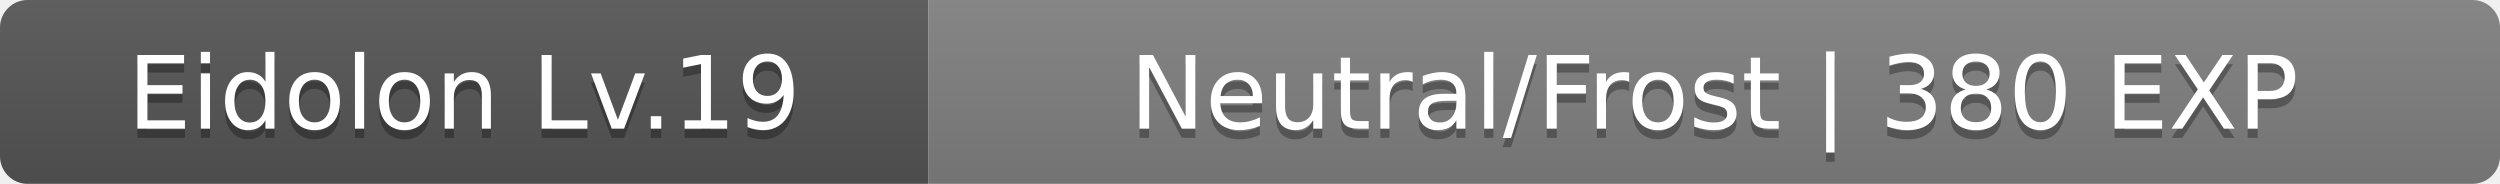
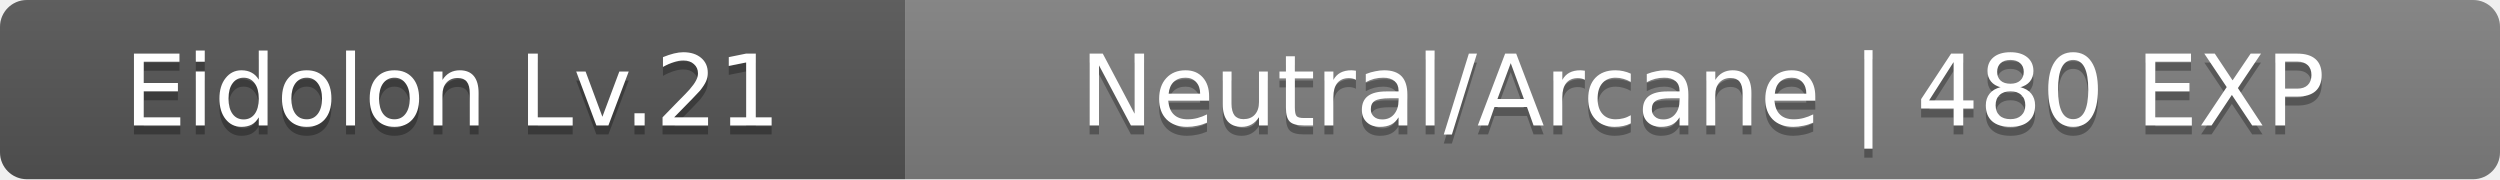
- <svg xmlns="http://www.w3.org/2000/svg" width="272" height="20">
+ <svg xmlns="http://www.w3.org/2000/svg" width="279" height="20">
  <linearGradient id="b" x2="0" y2="100%">
    <stop offset="0" stop-color="#bbb" stop-opacity=".1" />
    <stop offset="1" stop-opacity=".1" />
  </linearGradient>
  <clipPath id="a">
-     <rect width="272" height="20" rx="3" fill="#fff" />
+     <rect width="279" height="20" rx="3" fill="#fff" />
  </clipPath>
  <g clip-path="url(#a)">
    <path fill="#555" d="M0 0h101v20H0z" />
-     <path fill="#808080" d="M101 0h171v20H101z" />
-     <path fill="url(#b)" d="M0 0h272v20H0z" />
+     <path fill="#808080" d="M101 0h178v20H101z" />
+     <path fill="url(#b)" d="M0 0h279v20H0z" />
  </g>
  <g fill="#fff" text-anchor="middle" font-family="Verdana,Geneva,DejaVu Sans,sans-serif" font-size="11">
-     <text x="50.5" y="15" fill="#010101" fill-opacity=".3">Eidolon Lv.19</text>
-     <text x="50.5" y="14">Eidolon Lv.19</text>
-     <text x="186.5" y="15" fill="#010101" fill-opacity=".3">Neutral/Frost | 380 EXP</text>
-     <text x="186.5" y="14">Neutral/Frost | 380 EXP</text>
+     <text x="50.5" y="15" fill="#010101" fill-opacity=".3">Eidolon Lv.21</text>
+     <text x="50.5" y="14">Eidolon Lv.21</text>
+     <text x="190" y="15" fill="#010101" fill-opacity=".3">Neutral/Arcane | 480 EXP</text>
+     <text x="190" y="14">Neutral/Arcane | 480 EXP</text>
  </g>
</svg>
